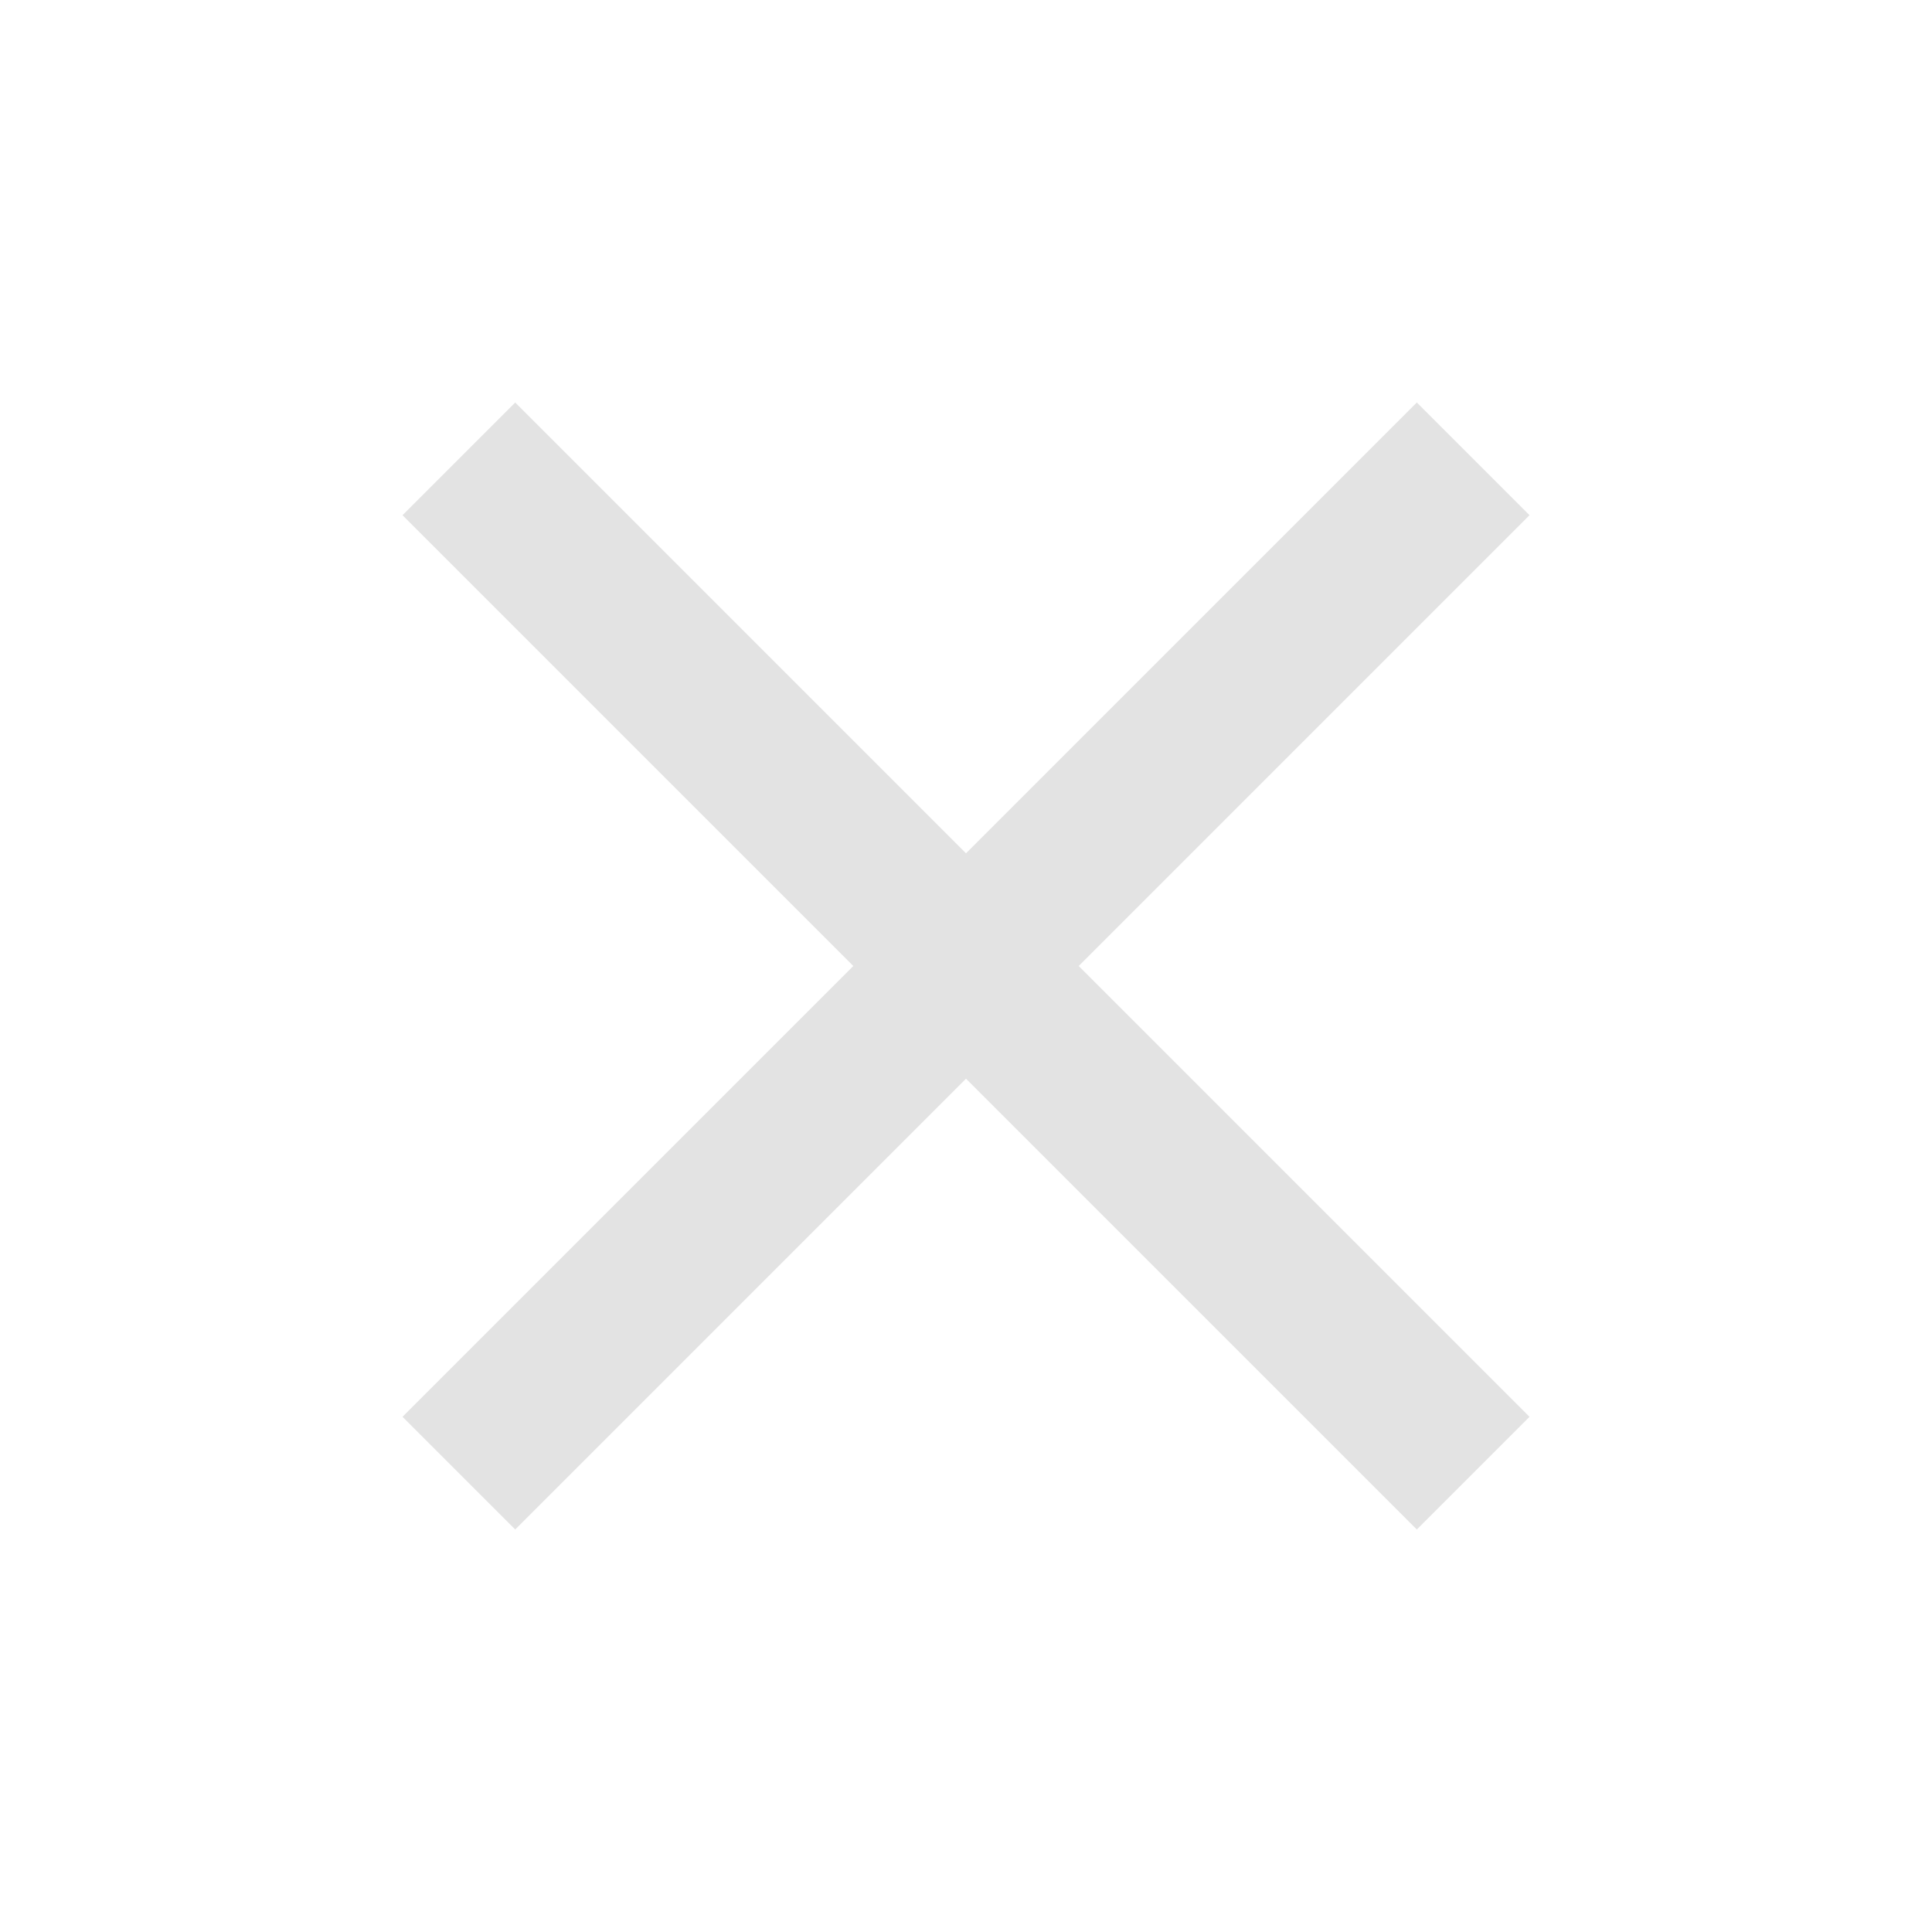
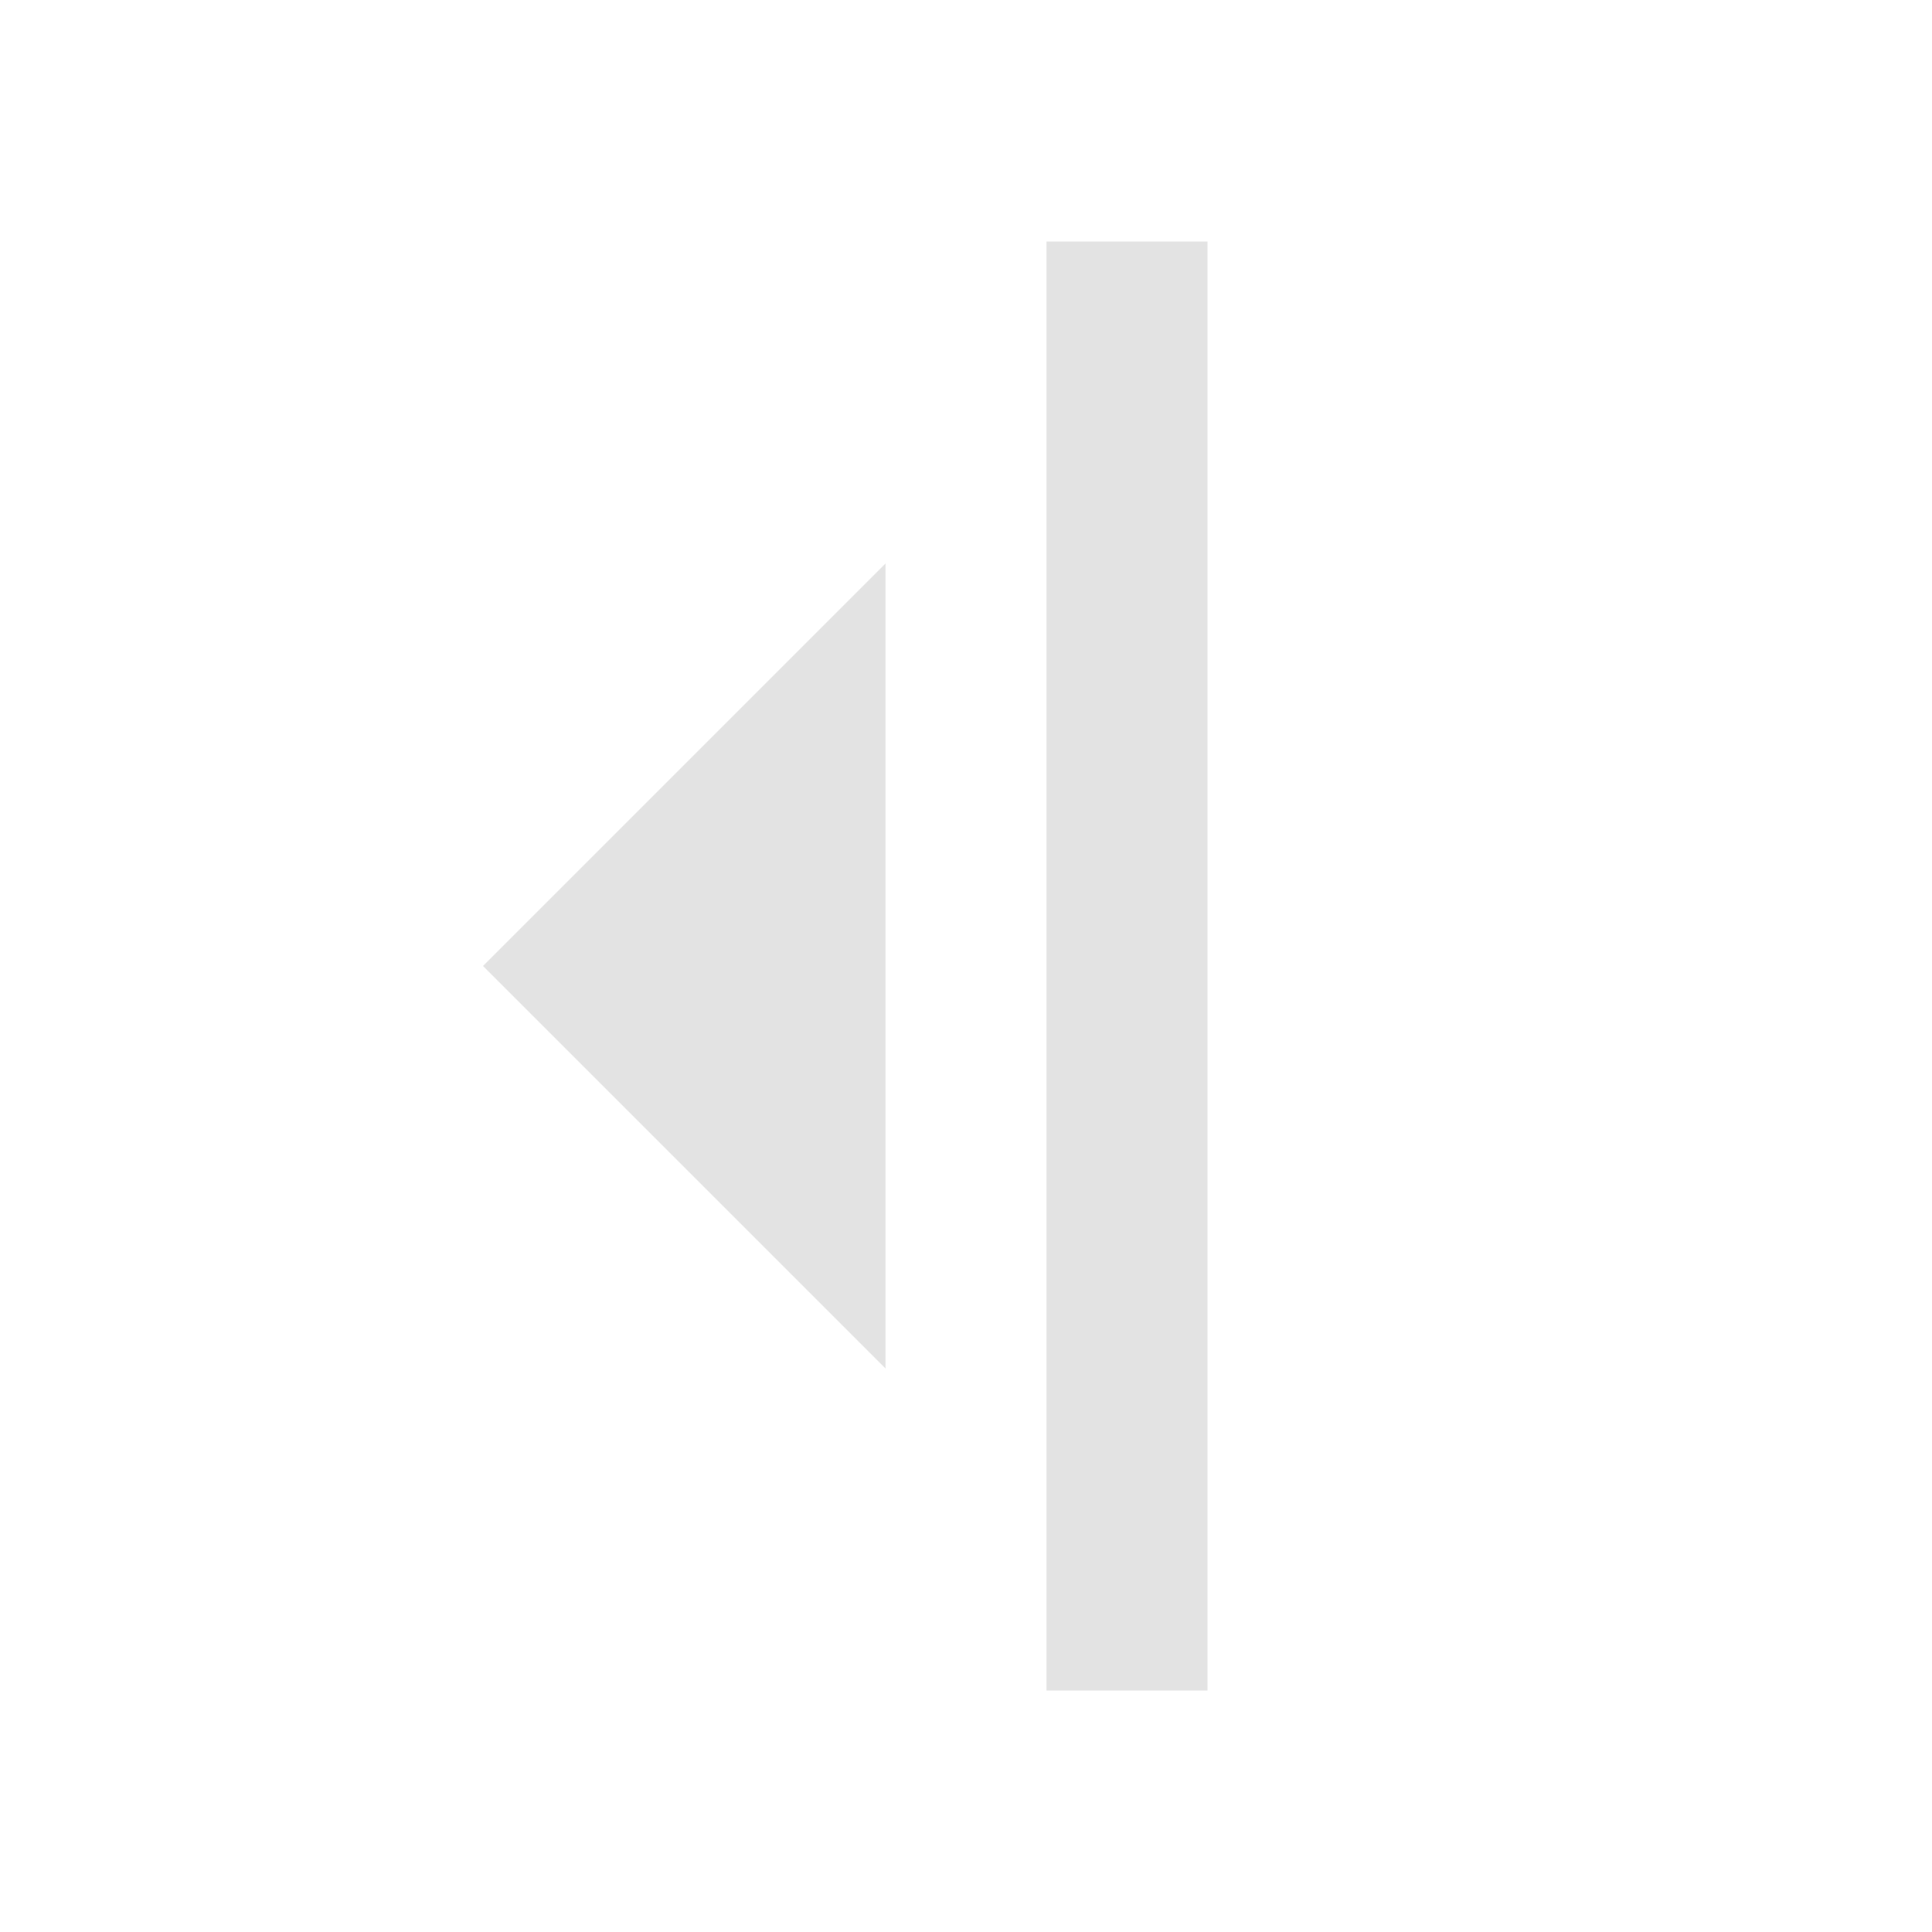
<svg xmlns="http://www.w3.org/2000/svg" height="24px" viewBox="0 -960 960 960" width="24px" fill="#e3e3e3">
-   <path d="m256-200-56-56 224-224-224-224 56-56 224 224 224-224 56 56-224 224 224 224-56 56-224-224-224 224Z" />
+   <path d="M440-280v-400L240-480l200 200Zm80 160h80v-720h-80v720Z" />
</svg>
